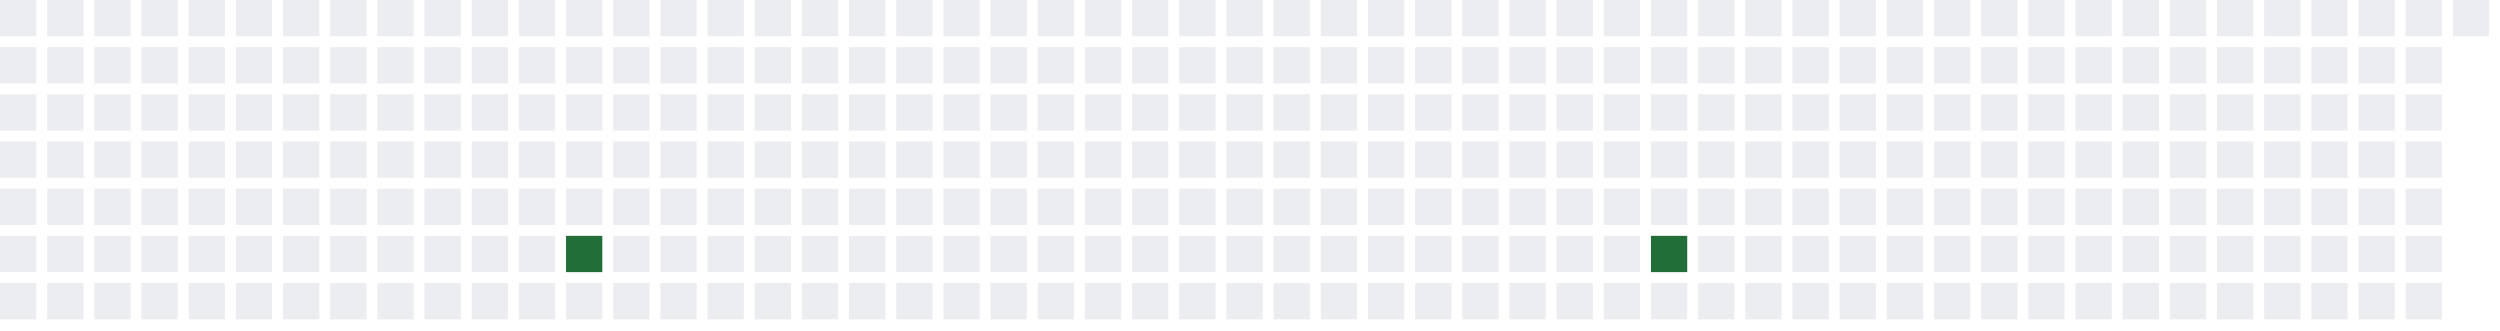
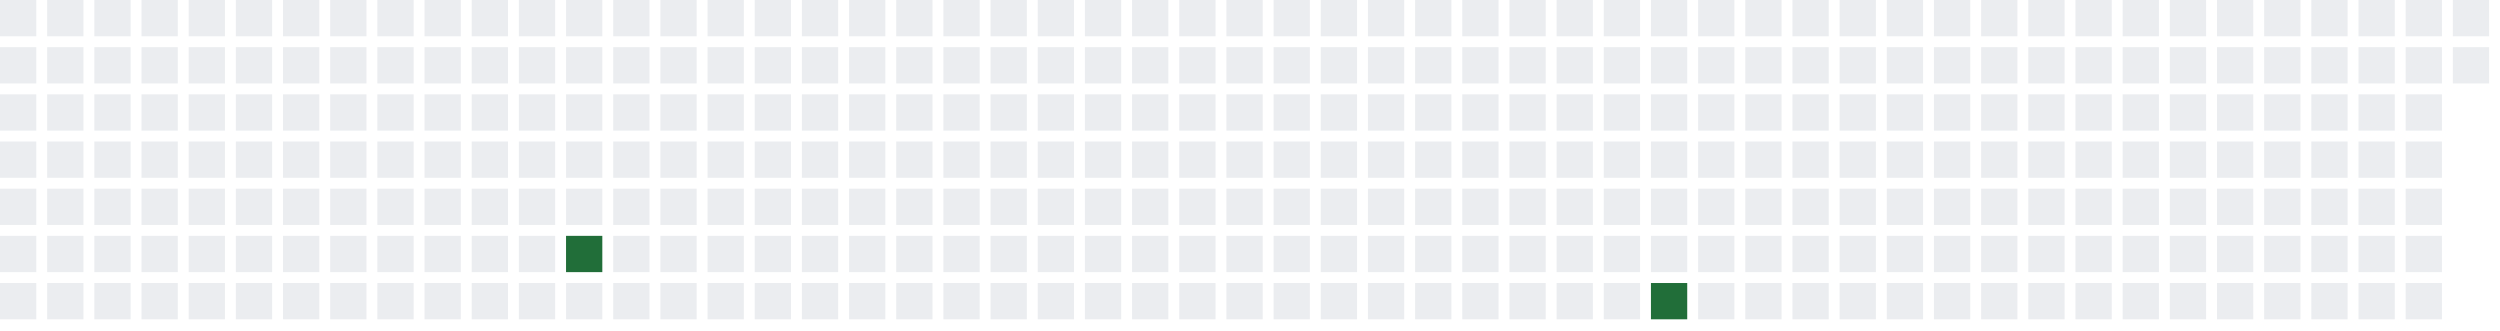
<svg xmlns="http://www.w3.org/2000/svg" width="689" height="91">
  <defs>
    <filter id="glow">
      <feGaussianBlur stdDeviation="3" result="coloredBlur" />
      <feMerge>
        <feMergeNode in="coloredBlur" />
        <feMergeNode in="SourceGraphic" />
      </feMerge>
    </filter>
  </defs>
  <style>
        .day-0 { fill: #ebedf0; }
        .day-1 { fill: #9be9a8; }
        .day-2 { fill: #40c463; }
        .day-3 { fill: #30a14e; }
        .day-4 { fill: #216e39; }

        @keyframes pulse-glow {
            0% { filter: url(#glow); opacity: 0.7; }
            50% { filter: url(#glow); opacity: 1; }
            100% { filter: url(#glow); opacity: 0.7; }
        }

        .glowing-rect {
            animation: pulse-glow 2s infinite alternate;
        }
    </style>
  <rect x="0" y="0" width="10" height="10" class="day-0" />
  <rect x="0" y="13" width="10" height="10" class="day-0" />
  <rect x="0" y="26" width="10" height="10" class="day-0" />
  <rect x="0" y="39" width="10" height="10" class="day-0" />
  <rect x="0" y="52" width="10" height="10" class="day-0" />
  <rect x="0" y="65" width="10" height="10" class="day-0" />
  <rect x="0" y="78" width="10" height="10" class="day-0" />
  <rect x="13" y="0" width="10" height="10" class="day-0" />
  <rect x="13" y="13" width="10" height="10" class="day-0" />
  <rect x="13" y="26" width="10" height="10" class="day-0" />
  <rect x="13" y="39" width="10" height="10" class="day-0" />
  <rect x="13" y="52" width="10" height="10" class="day-0" />
  <rect x="13" y="65" width="10" height="10" class="day-0" />
  <rect x="13" y="78" width="10" height="10" class="day-0" />
  <rect x="26" y="0" width="10" height="10" class="day-0" />
  <rect x="26" y="13" width="10" height="10" class="day-0" />
  <rect x="26" y="26" width="10" height="10" class="day-0" />
  <rect x="26" y="39" width="10" height="10" class="day-0" />
  <rect x="26" y="52" width="10" height="10" class="day-0" />
  <rect x="26" y="65" width="10" height="10" class="day-0" />
  <rect x="26" y="78" width="10" height="10" class="day-0" />
  <rect x="39" y="0" width="10" height="10" class="day-0" />
  <rect x="39" y="13" width="10" height="10" class="day-0" />
  <rect x="39" y="26" width="10" height="10" class="day-0" />
  <rect x="39" y="39" width="10" height="10" class="day-0" />
  <rect x="39" y="52" width="10" height="10" class="day-0" />
  <rect x="39" y="65" width="10" height="10" class="day-0" />
  <rect x="39" y="78" width="10" height="10" class="day-0" />
  <rect x="52" y="0" width="10" height="10" class="day-0" />
  <rect x="52" y="13" width="10" height="10" class="day-0" />
  <rect x="52" y="26" width="10" height="10" class="day-0" />
  <rect x="52" y="39" width="10" height="10" class="day-0" />
  <rect x="52" y="52" width="10" height="10" class="day-0" />
  <rect x="52" y="65" width="10" height="10" class="day-0" />
  <rect x="52" y="78" width="10" height="10" class="day-0" />
  <rect x="65" y="0" width="10" height="10" class="day-0" />
  <rect x="65" y="13" width="10" height="10" class="day-0" />
  <rect x="65" y="26" width="10" height="10" class="day-0" />
  <rect x="65" y="39" width="10" height="10" class="day-0" />
  <rect x="65" y="52" width="10" height="10" class="day-0" />
  <rect x="65" y="65" width="10" height="10" class="day-0" />
  <rect x="65" y="78" width="10" height="10" class="day-0" />
  <rect x="78" y="0" width="10" height="10" class="day-0" />
  <rect x="78" y="13" width="10" height="10" class="day-0" />
  <rect x="78" y="26" width="10" height="10" class="day-0" />
  <rect x="78" y="39" width="10" height="10" class="day-0" />
  <rect x="78" y="52" width="10" height="10" class="day-0" />
  <rect x="78" y="65" width="10" height="10" class="day-0" />
  <rect x="78" y="78" width="10" height="10" class="day-0" />
  <rect x="91" y="0" width="10" height="10" class="day-0" />
  <rect x="91" y="13" width="10" height="10" class="day-0" />
  <rect x="91" y="26" width="10" height="10" class="day-0" />
  <rect x="91" y="39" width="10" height="10" class="day-0" />
  <rect x="91" y="52" width="10" height="10" class="day-0" />
  <rect x="91" y="65" width="10" height="10" class="day-0" />
  <rect x="91" y="78" width="10" height="10" class="day-0" />
  <rect x="104" y="0" width="10" height="10" class="day-0" />
  <rect x="104" y="13" width="10" height="10" class="day-0" />
  <rect x="104" y="26" width="10" height="10" class="day-0" />
  <rect x="104" y="39" width="10" height="10" class="day-0" />
  <rect x="104" y="52" width="10" height="10" class="day-0" />
  <rect x="104" y="65" width="10" height="10" class="day-0" />
  <rect x="104" y="78" width="10" height="10" class="day-0" />
  <rect x="117" y="0" width="10" height="10" class="day-0" />
  <rect x="117" y="13" width="10" height="10" class="day-0" />
  <rect x="117" y="26" width="10" height="10" class="day-0" />
  <rect x="117" y="39" width="10" height="10" class="day-0" />
  <rect x="117" y="52" width="10" height="10" class="day-0" />
  <rect x="117" y="65" width="10" height="10" class="day-0" />
  <rect x="117" y="78" width="10" height="10" class="day-0" />
  <rect x="130" y="0" width="10" height="10" class="day-0" />
  <rect x="130" y="13" width="10" height="10" class="day-0" />
  <rect x="130" y="26" width="10" height="10" class="day-0" />
  <rect x="130" y="39" width="10" height="10" class="day-0" />
  <rect x="130" y="52" width="10" height="10" class="day-0" />
  <rect x="130" y="65" width="10" height="10" class="day-0" />
  <rect x="130" y="78" width="10" height="10" class="day-0" />
  <rect x="143" y="0" width="10" height="10" class="day-0" />
  <rect x="143" y="13" width="10" height="10" class="day-0" />
  <rect x="143" y="26" width="10" height="10" class="day-0" />
  <rect x="143" y="39" width="10" height="10" class="day-0" />
  <rect x="143" y="52" width="10" height="10" class="day-0" />
  <rect x="143" y="65" width="10" height="10" class="day-0" />
  <rect x="143" y="78" width="10" height="10" class="day-0" />
  <rect x="156" y="0" width="10" height="10" class="day-0" />
  <rect x="156" y="13" width="10" height="10" class="day-0" />
  <rect x="156" y="26" width="10" height="10" class="day-0" />
  <rect x="156" y="39" width="10" height="10" class="day-0" />
  <rect x="156" y="52" width="10" height="10" class="day-0" />
  <rect x="156" y="65" width="10" height="10" class="day-4 glowing-rect" />
  <rect x="156" y="78" width="10" height="10" class="day-0" />
  <rect x="169" y="0" width="10" height="10" class="day-0" />
  <rect x="169" y="13" width="10" height="10" class="day-0" />
  <rect x="169" y="26" width="10" height="10" class="day-0" />
  <rect x="169" y="39" width="10" height="10" class="day-0" />
  <rect x="169" y="52" width="10" height="10" class="day-0" />
  <rect x="169" y="65" width="10" height="10" class="day-0" />
  <rect x="169" y="78" width="10" height="10" class="day-0" />
  <rect x="182" y="0" width="10" height="10" class="day-0" />
  <rect x="182" y="13" width="10" height="10" class="day-0" />
  <rect x="182" y="26" width="10" height="10" class="day-0" />
  <rect x="182" y="39" width="10" height="10" class="day-0" />
  <rect x="182" y="52" width="10" height="10" class="day-0" />
  <rect x="182" y="65" width="10" height="10" class="day-0" />
  <rect x="182" y="78" width="10" height="10" class="day-0" />
  <rect x="195" y="0" width="10" height="10" class="day-0" />
  <rect x="195" y="13" width="10" height="10" class="day-0" />
  <rect x="195" y="26" width="10" height="10" class="day-0" />
  <rect x="195" y="39" width="10" height="10" class="day-0" />
  <rect x="195" y="52" width="10" height="10" class="day-0" />
  <rect x="195" y="65" width="10" height="10" class="day-0" />
  <rect x="195" y="78" width="10" height="10" class="day-0" />
  <rect x="208" y="0" width="10" height="10" class="day-0" />
  <rect x="208" y="13" width="10" height="10" class="day-0" />
  <rect x="208" y="26" width="10" height="10" class="day-0" />
  <rect x="208" y="39" width="10" height="10" class="day-0" />
  <rect x="208" y="52" width="10" height="10" class="day-0" />
  <rect x="208" y="65" width="10" height="10" class="day-0" />
  <rect x="208" y="78" width="10" height="10" class="day-0" />
  <rect x="221" y="0" width="10" height="10" class="day-0" />
  <rect x="221" y="13" width="10" height="10" class="day-0" />
  <rect x="221" y="26" width="10" height="10" class="day-0" />
  <rect x="221" y="39" width="10" height="10" class="day-0" />
  <rect x="221" y="52" width="10" height="10" class="day-0" />
  <rect x="221" y="65" width="10" height="10" class="day-0" />
  <rect x="221" y="78" width="10" height="10" class="day-0" />
  <rect x="234" y="0" width="10" height="10" class="day-0" />
  <rect x="234" y="13" width="10" height="10" class="day-0" />
  <rect x="234" y="26" width="10" height="10" class="day-0" />
  <rect x="234" y="39" width="10" height="10" class="day-0" />
  <rect x="234" y="52" width="10" height="10" class="day-0" />
  <rect x="234" y="65" width="10" height="10" class="day-0" />
  <rect x="234" y="78" width="10" height="10" class="day-0" />
  <rect x="247" y="0" width="10" height="10" class="day-0" />
  <rect x="247" y="13" width="10" height="10" class="day-0" />
  <rect x="247" y="26" width="10" height="10" class="day-0" />
  <rect x="247" y="39" width="10" height="10" class="day-0" />
  <rect x="247" y="52" width="10" height="10" class="day-0" />
  <rect x="247" y="65" width="10" height="10" class="day-0" />
  <rect x="247" y="78" width="10" height="10" class="day-0" />
  <rect x="260" y="0" width="10" height="10" class="day-0" />
  <rect x="260" y="13" width="10" height="10" class="day-0" />
  <rect x="260" y="26" width="10" height="10" class="day-0" />
  <rect x="260" y="39" width="10" height="10" class="day-0" />
  <rect x="260" y="52" width="10" height="10" class="day-0" />
  <rect x="260" y="65" width="10" height="10" class="day-0" />
  <rect x="260" y="78" width="10" height="10" class="day-0" />
  <rect x="273" y="0" width="10" height="10" class="day-0" />
  <rect x="273" y="13" width="10" height="10" class="day-0" />
  <rect x="273" y="26" width="10" height="10" class="day-0" />
  <rect x="273" y="39" width="10" height="10" class="day-0" />
  <rect x="273" y="52" width="10" height="10" class="day-0" />
  <rect x="273" y="65" width="10" height="10" class="day-0" />
  <rect x="273" y="78" width="10" height="10" class="day-0" />
  <rect x="286" y="0" width="10" height="10" class="day-0" />
  <rect x="286" y="13" width="10" height="10" class="day-0" />
  <rect x="286" y="26" width="10" height="10" class="day-0" />
  <rect x="286" y="39" width="10" height="10" class="day-0" />
  <rect x="286" y="52" width="10" height="10" class="day-0" />
  <rect x="286" y="65" width="10" height="10" class="day-0" />
  <rect x="286" y="78" width="10" height="10" class="day-0" />
  <rect x="299" y="0" width="10" height="10" class="day-0" />
  <rect x="299" y="13" width="10" height="10" class="day-0" />
  <rect x="299" y="26" width="10" height="10" class="day-0" />
  <rect x="299" y="39" width="10" height="10" class="day-0" />
  <rect x="299" y="52" width="10" height="10" class="day-0" />
  <rect x="299" y="65" width="10" height="10" class="day-0" />
  <rect x="299" y="78" width="10" height="10" class="day-0" />
  <rect x="312" y="0" width="10" height="10" class="day-0" />
  <rect x="312" y="13" width="10" height="10" class="day-0" />
  <rect x="312" y="26" width="10" height="10" class="day-0" />
  <rect x="312" y="39" width="10" height="10" class="day-0" />
  <rect x="312" y="52" width="10" height="10" class="day-0" />
  <rect x="312" y="65" width="10" height="10" class="day-0" />
  <rect x="312" y="78" width="10" height="10" class="day-0" />
  <rect x="325" y="0" width="10" height="10" class="day-0" />
  <rect x="325" y="13" width="10" height="10" class="day-0" />
  <rect x="325" y="26" width="10" height="10" class="day-0" />
  <rect x="325" y="39" width="10" height="10" class="day-0" />
  <rect x="325" y="52" width="10" height="10" class="day-0" />
  <rect x="325" y="65" width="10" height="10" class="day-0" />
  <rect x="325" y="78" width="10" height="10" class="day-0" />
  <rect x="338" y="0" width="10" height="10" class="day-0" />
  <rect x="338" y="13" width="10" height="10" class="day-0" />
  <rect x="338" y="26" width="10" height="10" class="day-0" />
  <rect x="338" y="39" width="10" height="10" class="day-0" />
  <rect x="338" y="52" width="10" height="10" class="day-0" />
  <rect x="338" y="65" width="10" height="10" class="day-0" />
  <rect x="338" y="78" width="10" height="10" class="day-0" />
  <rect x="351" y="0" width="10" height="10" class="day-0" />
  <rect x="351" y="13" width="10" height="10" class="day-0" />
  <rect x="351" y="26" width="10" height="10" class="day-0" />
  <rect x="351" y="39" width="10" height="10" class="day-0" />
  <rect x="351" y="52" width="10" height="10" class="day-0" />
  <rect x="351" y="65" width="10" height="10" class="day-0" />
  <rect x="351" y="78" width="10" height="10" class="day-0" />
  <rect x="364" y="0" width="10" height="10" class="day-0" />
  <rect x="364" y="13" width="10" height="10" class="day-0" />
  <rect x="364" y="26" width="10" height="10" class="day-0" />
  <rect x="364" y="39" width="10" height="10" class="day-0" />
  <rect x="364" y="52" width="10" height="10" class="day-0" />
  <rect x="364" y="65" width="10" height="10" class="day-0" />
  <rect x="364" y="78" width="10" height="10" class="day-0" />
  <rect x="377" y="0" width="10" height="10" class="day-0" />
  <rect x="377" y="13" width="10" height="10" class="day-0" />
  <rect x="377" y="26" width="10" height="10" class="day-0" />
  <rect x="377" y="39" width="10" height="10" class="day-0" />
  <rect x="377" y="52" width="10" height="10" class="day-0" />
  <rect x="377" y="65" width="10" height="10" class="day-0" />
  <rect x="377" y="78" width="10" height="10" class="day-0" />
  <rect x="390" y="0" width="10" height="10" class="day-0" />
  <rect x="390" y="13" width="10" height="10" class="day-0" />
  <rect x="390" y="26" width="10" height="10" class="day-0" />
  <rect x="390" y="39" width="10" height="10" class="day-0" />
  <rect x="390" y="52" width="10" height="10" class="day-0" />
  <rect x="390" y="65" width="10" height="10" class="day-0" />
  <rect x="390" y="78" width="10" height="10" class="day-0" />
  <rect x="403" y="0" width="10" height="10" class="day-0" />
  <rect x="403" y="13" width="10" height="10" class="day-0" />
  <rect x="403" y="26" width="10" height="10" class="day-0" />
  <rect x="403" y="39" width="10" height="10" class="day-0" />
  <rect x="403" y="52" width="10" height="10" class="day-0" />
  <rect x="403" y="65" width="10" height="10" class="day-0" />
  <rect x="403" y="78" width="10" height="10" class="day-0" />
  <rect x="416" y="0" width="10" height="10" class="day-0" />
  <rect x="416" y="13" width="10" height="10" class="day-0" />
  <rect x="416" y="26" width="10" height="10" class="day-0" />
  <rect x="416" y="39" width="10" height="10" class="day-0" />
  <rect x="416" y="52" width="10" height="10" class="day-0" />
  <rect x="416" y="65" width="10" height="10" class="day-0" />
  <rect x="416" y="78" width="10" height="10" class="day-0" />
  <rect x="429" y="0" width="10" height="10" class="day-0" />
  <rect x="429" y="13" width="10" height="10" class="day-0" />
  <rect x="429" y="26" width="10" height="10" class="day-0" />
  <rect x="429" y="39" width="10" height="10" class="day-0" />
  <rect x="429" y="52" width="10" height="10" class="day-0" />
  <rect x="429" y="65" width="10" height="10" class="day-0" />
  <rect x="429" y="78" width="10" height="10" class="day-0" />
  <rect x="442" y="0" width="10" height="10" class="day-0" />
  <rect x="442" y="13" width="10" height="10" class="day-0" />
  <rect x="442" y="26" width="10" height="10" class="day-0" />
  <rect x="442" y="39" width="10" height="10" class="day-0" />
  <rect x="442" y="52" width="10" height="10" class="day-0" />
  <rect x="442" y="65" width="10" height="10" class="day-0" />
  <rect x="442" y="78" width="10" height="10" class="day-0" />
  <rect x="455" y="0" width="10" height="10" class="day-0" />
  <rect x="455" y="13" width="10" height="10" class="day-0" />
  <rect x="455" y="26" width="10" height="10" class="day-0" />
  <rect x="455" y="39" width="10" height="10" class="day-0" />
  <rect x="455" y="52" width="10" height="10" class="day-0" />
-   <rect x="455" y="65" width="10" height="10" class="day-4 glowing-rect" />
-   <rect x="455" y="78" width="10" height="10" class="day-0" />
+   <rect x="455" y="65" width="10" height="10" class="day-0" />
+   <rect x="455" y="78" width="10" height="10" class="day-4 glowing-rect" />
  <rect x="468" y="0" width="10" height="10" class="day-0" />
  <rect x="468" y="13" width="10" height="10" class="day-0" />
  <rect x="468" y="26" width="10" height="10" class="day-0" />
  <rect x="468" y="39" width="10" height="10" class="day-0" />
  <rect x="468" y="52" width="10" height="10" class="day-0" />
  <rect x="468" y="65" width="10" height="10" class="day-0" />
  <rect x="468" y="78" width="10" height="10" class="day-0" />
  <rect x="481" y="0" width="10" height="10" class="day-0" />
  <rect x="481" y="13" width="10" height="10" class="day-0" />
  <rect x="481" y="26" width="10" height="10" class="day-0" />
  <rect x="481" y="39" width="10" height="10" class="day-0" />
  <rect x="481" y="52" width="10" height="10" class="day-0" />
  <rect x="481" y="65" width="10" height="10" class="day-0" />
  <rect x="481" y="78" width="10" height="10" class="day-0" />
  <rect x="494" y="0" width="10" height="10" class="day-0" />
  <rect x="494" y="13" width="10" height="10" class="day-0" />
  <rect x="494" y="26" width="10" height="10" class="day-0" />
  <rect x="494" y="39" width="10" height="10" class="day-0" />
  <rect x="494" y="52" width="10" height="10" class="day-0" />
  <rect x="494" y="65" width="10" height="10" class="day-0" />
  <rect x="494" y="78" width="10" height="10" class="day-0" />
  <rect x="507" y="0" width="10" height="10" class="day-0" />
  <rect x="507" y="13" width="10" height="10" class="day-0" />
  <rect x="507" y="26" width="10" height="10" class="day-0" />
  <rect x="507" y="39" width="10" height="10" class="day-0" />
  <rect x="507" y="52" width="10" height="10" class="day-0" />
  <rect x="507" y="65" width="10" height="10" class="day-0" />
  <rect x="507" y="78" width="10" height="10" class="day-0" />
  <rect x="520" y="0" width="10" height="10" class="day-0" />
  <rect x="520" y="13" width="10" height="10" class="day-0" />
  <rect x="520" y="26" width="10" height="10" class="day-0" />
  <rect x="520" y="39" width="10" height="10" class="day-0" />
  <rect x="520" y="52" width="10" height="10" class="day-0" />
  <rect x="520" y="65" width="10" height="10" class="day-0" />
  <rect x="520" y="78" width="10" height="10" class="day-0" />
  <rect x="533" y="0" width="10" height="10" class="day-0" />
  <rect x="533" y="13" width="10" height="10" class="day-0" />
  <rect x="533" y="26" width="10" height="10" class="day-0" />
  <rect x="533" y="39" width="10" height="10" class="day-0" />
  <rect x="533" y="52" width="10" height="10" class="day-0" />
  <rect x="533" y="65" width="10" height="10" class="day-0" />
  <rect x="533" y="78" width="10" height="10" class="day-0" />
  <rect x="546" y="0" width="10" height="10" class="day-0" />
  <rect x="546" y="13" width="10" height="10" class="day-0" />
  <rect x="546" y="26" width="10" height="10" class="day-0" />
  <rect x="546" y="39" width="10" height="10" class="day-0" />
  <rect x="546" y="52" width="10" height="10" class="day-0" />
  <rect x="546" y="65" width="10" height="10" class="day-0" />
  <rect x="546" y="78" width="10" height="10" class="day-0" />
  <rect x="559" y="0" width="10" height="10" class="day-0" />
  <rect x="559" y="13" width="10" height="10" class="day-0" />
  <rect x="559" y="26" width="10" height="10" class="day-0" />
  <rect x="559" y="39" width="10" height="10" class="day-0" />
  <rect x="559" y="52" width="10" height="10" class="day-0" />
  <rect x="559" y="65" width="10" height="10" class="day-0" />
  <rect x="559" y="78" width="10" height="10" class="day-0" />
  <rect x="572" y="0" width="10" height="10" class="day-0" />
  <rect x="572" y="13" width="10" height="10" class="day-0" />
  <rect x="572" y="26" width="10" height="10" class="day-0" />
  <rect x="572" y="39" width="10" height="10" class="day-0" />
  <rect x="572" y="52" width="10" height="10" class="day-0" />
  <rect x="572" y="65" width="10" height="10" class="day-0" />
  <rect x="572" y="78" width="10" height="10" class="day-0" />
  <rect x="585" y="0" width="10" height="10" class="day-0" />
  <rect x="585" y="13" width="10" height="10" class="day-0" />
  <rect x="585" y="26" width="10" height="10" class="day-0" />
  <rect x="585" y="39" width="10" height="10" class="day-0" />
  <rect x="585" y="52" width="10" height="10" class="day-0" />
  <rect x="585" y="65" width="10" height="10" class="day-0" />
  <rect x="585" y="78" width="10" height="10" class="day-0" />
  <rect x="598" y="0" width="10" height="10" class="day-0" />
  <rect x="598" y="13" width="10" height="10" class="day-0" />
  <rect x="598" y="26" width="10" height="10" class="day-0" />
  <rect x="598" y="39" width="10" height="10" class="day-0" />
  <rect x="598" y="52" width="10" height="10" class="day-0" />
  <rect x="598" y="65" width="10" height="10" class="day-0" />
  <rect x="598" y="78" width="10" height="10" class="day-0" />
  <rect x="611" y="0" width="10" height="10" class="day-0" />
  <rect x="611" y="13" width="10" height="10" class="day-0" />
  <rect x="611" y="26" width="10" height="10" class="day-0" />
  <rect x="611" y="39" width="10" height="10" class="day-0" />
  <rect x="611" y="52" width="10" height="10" class="day-0" />
  <rect x="611" y="65" width="10" height="10" class="day-0" />
  <rect x="611" y="78" width="10" height="10" class="day-0" />
  <rect x="624" y="0" width="10" height="10" class="day-0" />
  <rect x="624" y="13" width="10" height="10" class="day-0" />
  <rect x="624" y="26" width="10" height="10" class="day-0" />
  <rect x="624" y="39" width="10" height="10" class="day-0" />
  <rect x="624" y="52" width="10" height="10" class="day-0" />
  <rect x="624" y="65" width="10" height="10" class="day-0" />
  <rect x="624" y="78" width="10" height="10" class="day-0" />
  <rect x="637" y="0" width="10" height="10" class="day-0" />
  <rect x="637" y="13" width="10" height="10" class="day-0" />
  <rect x="637" y="26" width="10" height="10" class="day-0" />
  <rect x="637" y="39" width="10" height="10" class="day-0" />
  <rect x="637" y="52" width="10" height="10" class="day-0" />
  <rect x="637" y="65" width="10" height="10" class="day-0" />
  <rect x="637" y="78" width="10" height="10" class="day-0" />
  <rect x="650" y="0" width="10" height="10" class="day-0" />
  <rect x="650" y="13" width="10" height="10" class="day-0" />
  <rect x="650" y="26" width="10" height="10" class="day-0" />
  <rect x="650" y="39" width="10" height="10" class="day-0" />
  <rect x="650" y="52" width="10" height="10" class="day-0" />
  <rect x="650" y="65" width="10" height="10" class="day-0" />
  <rect x="650" y="78" width="10" height="10" class="day-0" />
  <rect x="663" y="0" width="10" height="10" class="day-0" />
  <rect x="663" y="13" width="10" height="10" class="day-0" />
  <rect x="663" y="26" width="10" height="10" class="day-0" />
  <rect x="663" y="39" width="10" height="10" class="day-0" />
  <rect x="663" y="52" width="10" height="10" class="day-0" />
  <rect x="663" y="65" width="10" height="10" class="day-0" />
  <rect x="663" y="78" width="10" height="10" class="day-0" />
  <rect x="676" y="0" width="10" height="10" class="day-0" />
+   <rect x="676" y="13" width="10" height="10" class="day-0" />
</svg>
